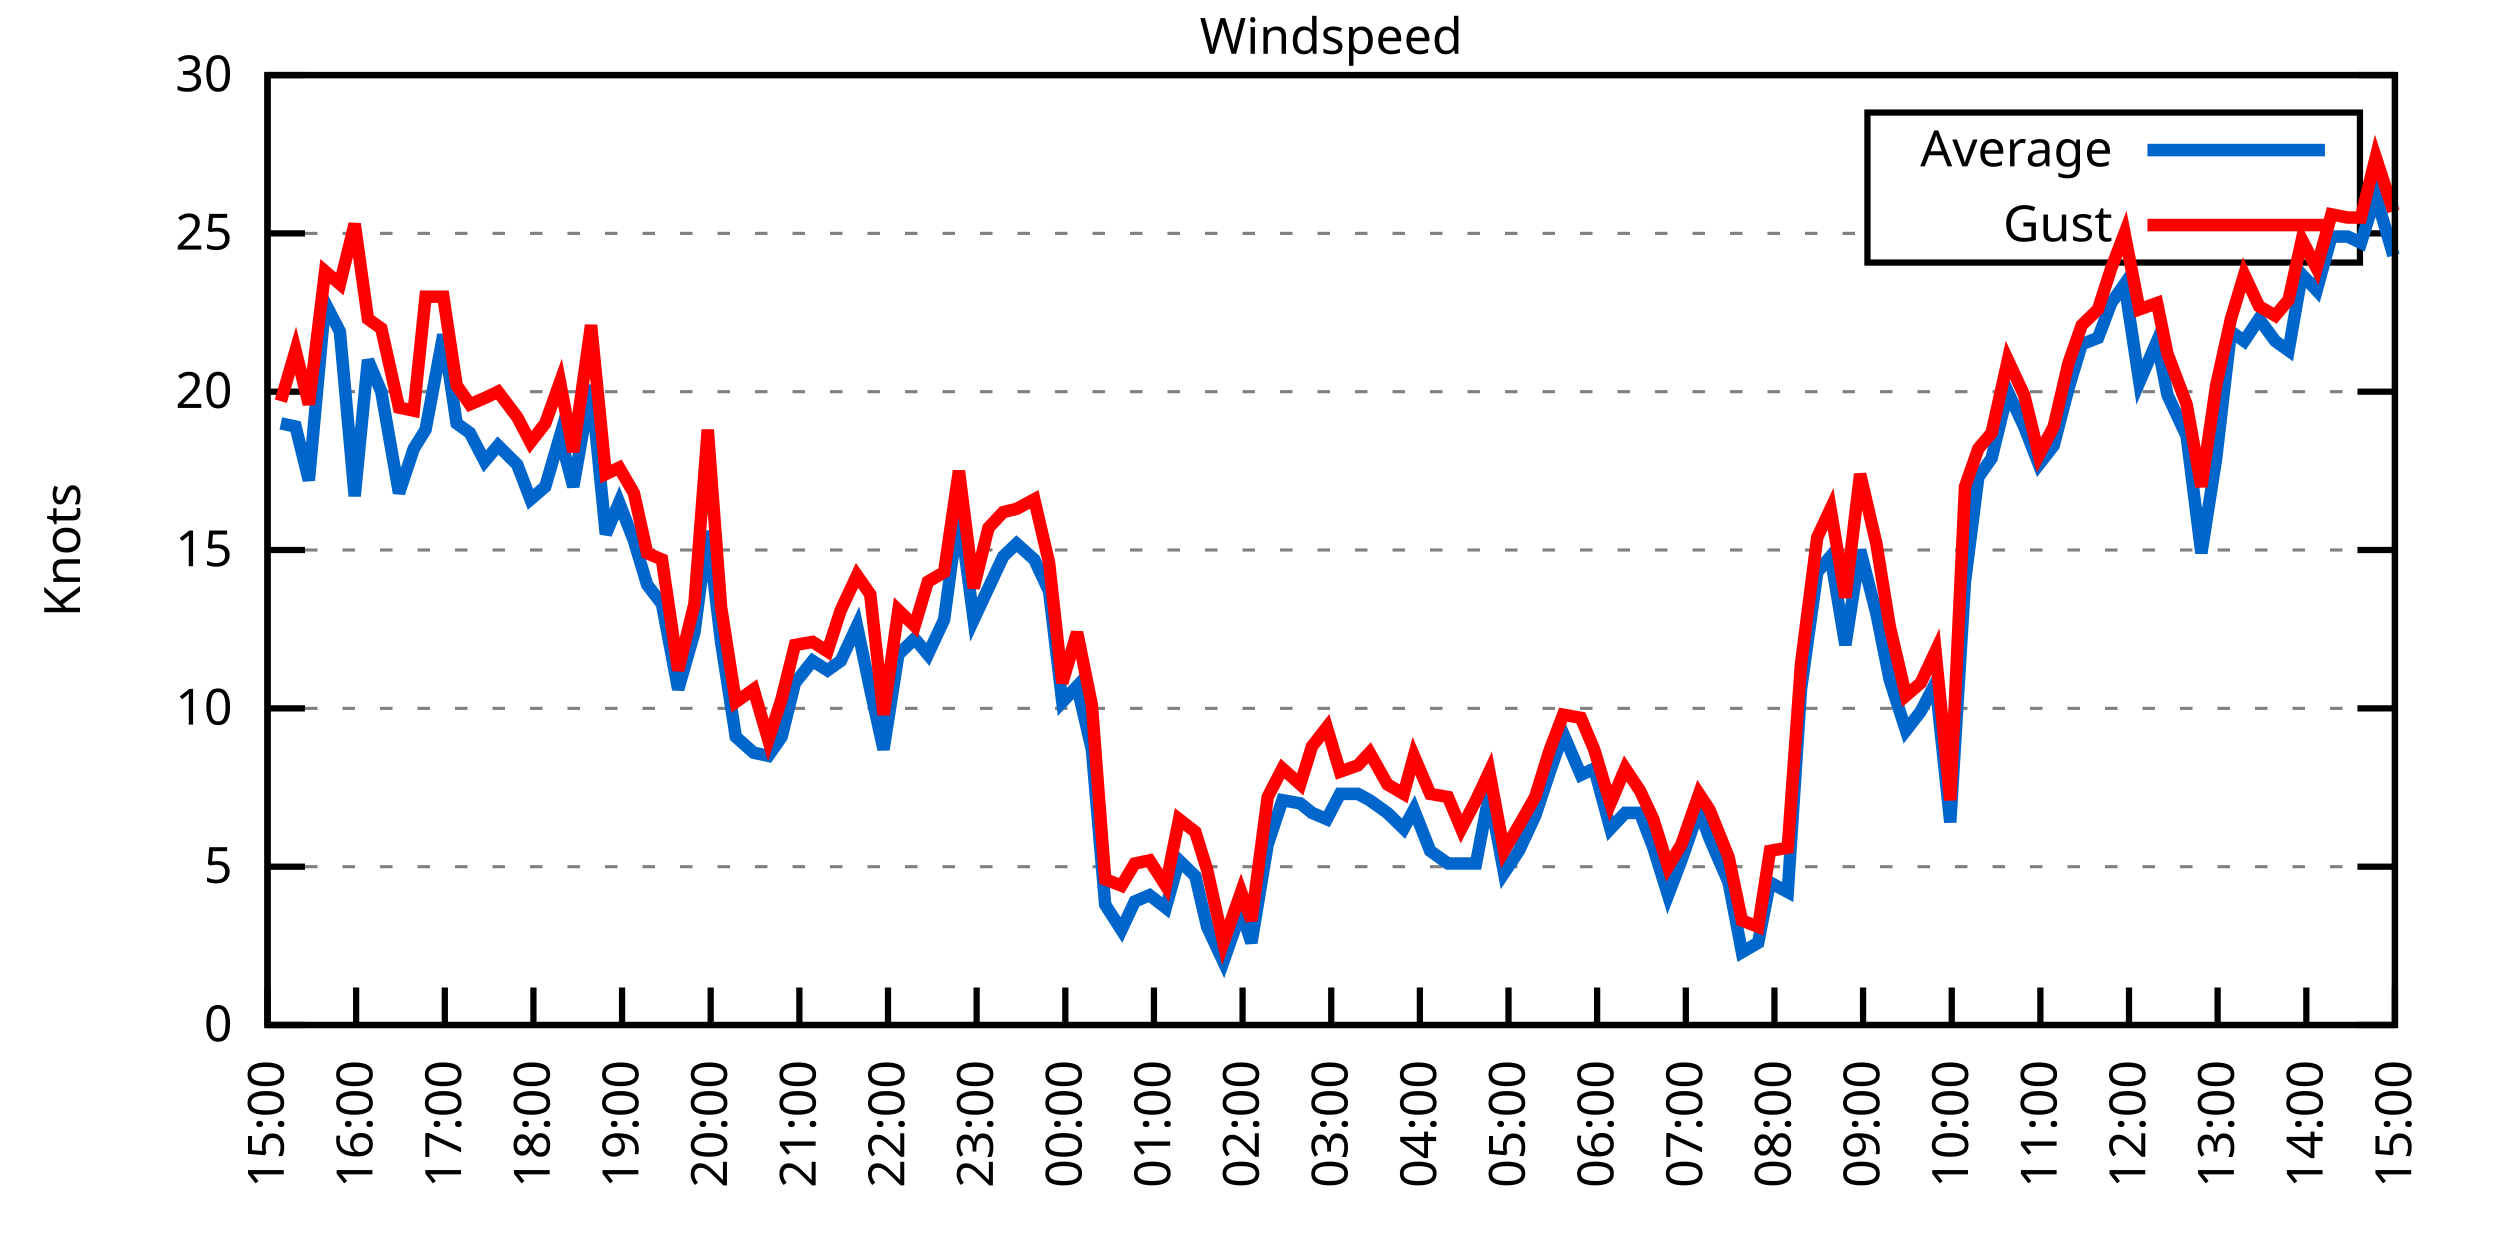
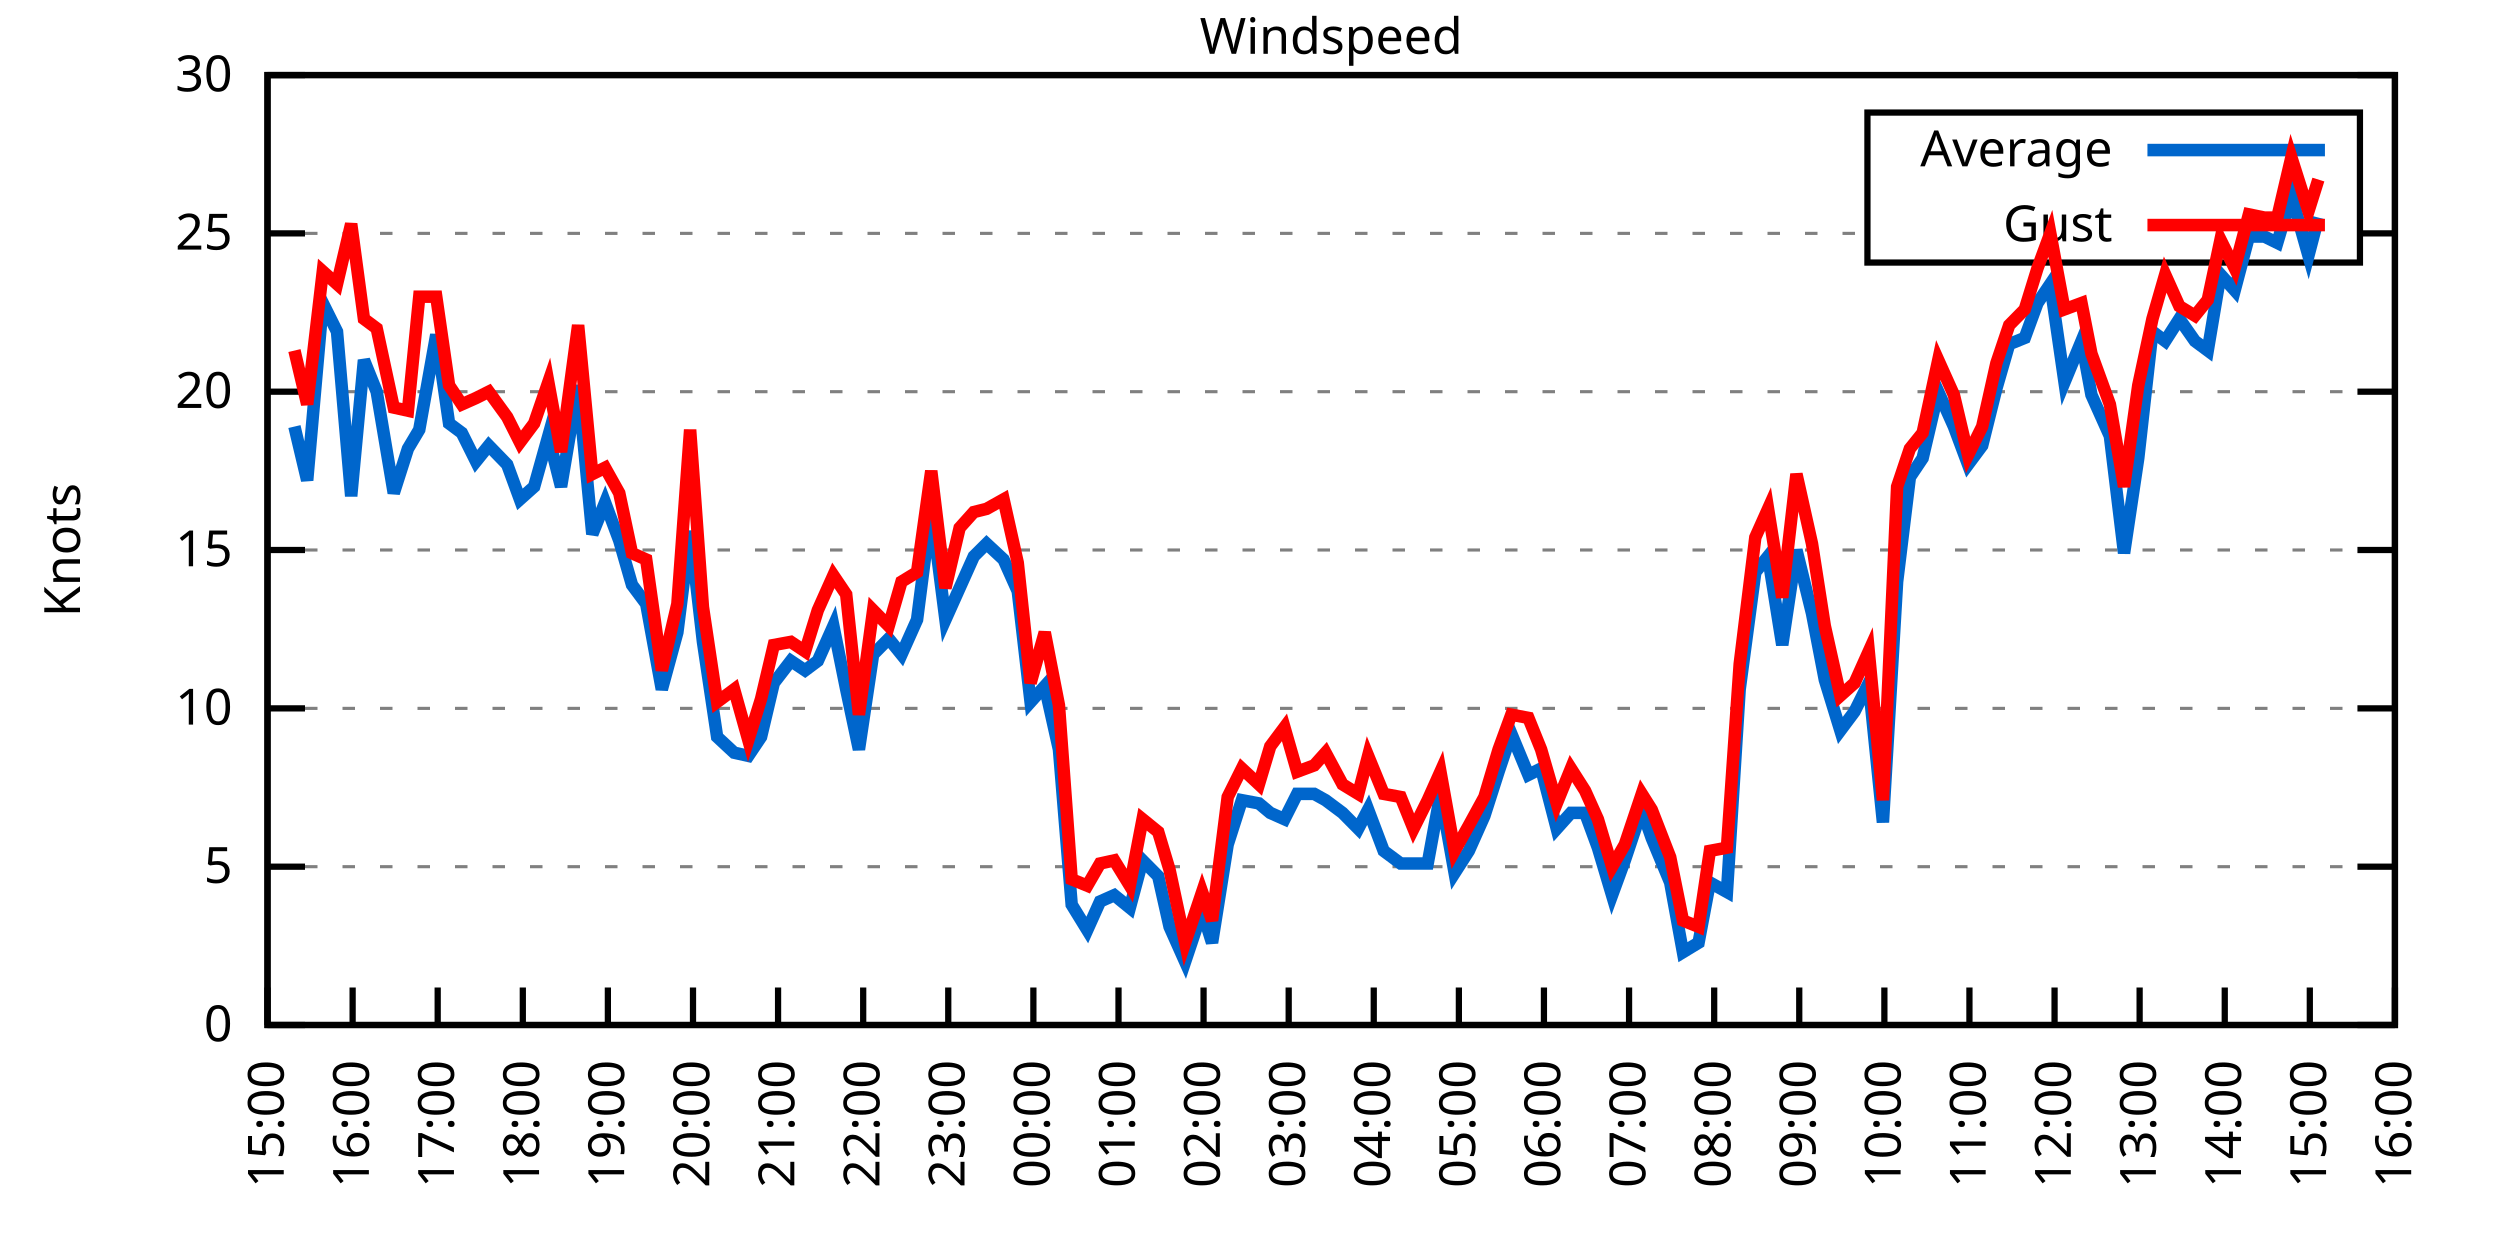
<svg xmlns="http://www.w3.org/2000/svg" xmlns:xlink="http://www.w3.org/1999/xlink" width="400" height="200" viewBox="0 0 400 200">
  <g id="gnuplot_canvas">
    <rect x="0" y="0" width="400" height="200" fill="none" />
    <defs>
      <circle id="gpDot" r="0.5" stroke-width="0.5" stroke="currentColor" />
      <path id="gpPt0" stroke-width="0.333" stroke="currentColor" d="M-1,0 h2 M0,-1 v2" />
      <path id="gpPt1" stroke-width="0.333" stroke="currentColor" d="M-1,-1 L1,1 M1,-1 L-1,1" />
      <path id="gpPt2" stroke-width="0.333" stroke="currentColor" d="M-1,0 L1,0 M0,-1 L0,1 M-1,-1 L1,1 M-1,1 L1,-1" />
      <rect id="gpPt3" stroke-width="0.333" stroke="currentColor" x="-1" y="-1" width="2" height="2" />
      <rect id="gpPt4" stroke-width="0.333" stroke="currentColor" fill="currentColor" x="-1" y="-1" width="2" height="2" />
      <circle id="gpPt5" stroke-width="0.333" stroke="currentColor" cx="0" cy="0" r="1" />
      <use xlink:href="#gpPt5" id="gpPt6" fill="currentColor" stroke="none" />
      <path id="gpPt7" stroke-width="0.333" stroke="currentColor" d="M0,-1.33 L-1.33,0.67 L1.33,0.67 z" />
      <use xlink:href="#gpPt7" id="gpPt8" fill="currentColor" stroke="none" />
      <use xlink:href="#gpPt7" id="gpPt9" stroke="currentColor" transform="rotate(180)" />
      <use xlink:href="#gpPt9" id="gpPt10" fill="currentColor" stroke="none" />
      <use xlink:href="#gpPt3" id="gpPt11" stroke="currentColor" transform="rotate(45)" />
      <use xlink:href="#gpPt11" id="gpPt12" fill="currentColor" stroke="none" />
      <path id="gpPt13" stroke-width="0.333" stroke="currentColor" d="M0,1.330 L1.265,0.411 L0.782,-1.067 L-0.782,-1.076 L-1.265,0.411 z" />
      <use xlink:href="#gpPt13" id="gpPt14" fill="currentColor" stroke="none" />
      <filter id="textbox" filterUnits="objectBoundingBox" x="0" y="0" height="1" width="1">
        <feFlood flood-color="white" flood-opacity="1" result="bgnd" />
        <feComposite in="SourceGraphic" in2="bgnd" operator="atop" />
      </filter>
      <filter id="greybox" filterUnits="objectBoundingBox" x="0" y="0" height="1" width="1">
        <feFlood flood-color="lightgrey" flood-opacity="1" result="grey" />
        <feComposite in="SourceGraphic" in2="grey" operator="atop" />
      </filter>
    </defs>
    <g fill="none" color="white" stroke="currentColor" stroke-width="1.00" stroke-linecap="butt" stroke-linejoin="miter">
</g>
    <g fill="none" color="black" stroke="currentColor" stroke-width="1.00" stroke-linecap="butt" stroke-linejoin="miter">
      <g stroke="none" shape-rendering="crispEdges">
        <polygon fill="rgb(255, 255, 255)" points="42.80,164.00 383.18,164.00 383.18,12.02 42.80,12.02 " />
      </g>
    </g>
    <g fill="none" color="black" stroke="currentColor" stroke-width="1.00" stroke-linecap="butt" stroke-linejoin="miter">
</g>
    <g fill="none" color="black" stroke="black" stroke-width="0.50" stroke-linecap="butt" stroke-linejoin="miter">
</g>
    <g fill="none" color="gray" stroke="currentColor" stroke-width="0.50" stroke-linecap="butt" stroke-linejoin="miter">
      <path stroke="gray" stroke-dasharray="2,4" class="gridline" d="M42.80,164.00 L383.19,164.00  " />
    </g>
    <g fill="none" color="gray" stroke="gray" stroke-width="1.00" stroke-linecap="butt" stroke-linejoin="miter">
</g>
    <g fill="none" color="black" stroke="currentColor" stroke-width="1.00" stroke-linecap="butt" stroke-linejoin="miter">
      <path stroke="black" d="M42.80,164.00 L48.80,164.00 M383.19,164.00 L377.19,164.00  " />
      <g transform="translate(37.20,166.60)" stroke="none" fill="black" font-family="Sans" font-size="8.00" text-anchor="end">
        <text>
          <tspan font-family="Sans"> 0</tspan>
        </text>
      </g>
    </g>
    <g fill="none" color="black" stroke="currentColor" stroke-width="1.00" stroke-linecap="butt" stroke-linejoin="miter">
</g>
    <g fill="none" color="black" stroke="black" stroke-width="0.50" stroke-linecap="butt" stroke-linejoin="miter">
</g>
    <g fill="none" color="gray" stroke="currentColor" stroke-width="0.50" stroke-linecap="butt" stroke-linejoin="miter">
      <path stroke="gray" stroke-dasharray="2,4" class="gridline" d="M42.80,138.67 L383.19,138.67  " />
    </g>
    <g fill="none" color="gray" stroke="gray" stroke-width="1.00" stroke-linecap="butt" stroke-linejoin="miter">
</g>
    <g fill="none" color="black" stroke="currentColor" stroke-width="1.00" stroke-linecap="butt" stroke-linejoin="miter">
      <path stroke="black" d="M42.80,138.67 L48.80,138.67 M383.19,138.67 L377.19,138.67  " />
      <g transform="translate(37.20,141.27)" stroke="none" fill="black" font-family="Sans" font-size="8.00" text-anchor="end">
        <text>
          <tspan font-family="Sans"> 5</tspan>
        </text>
      </g>
    </g>
    <g fill="none" color="black" stroke="currentColor" stroke-width="1.00" stroke-linecap="butt" stroke-linejoin="miter">
</g>
    <g fill="none" color="black" stroke="black" stroke-width="0.50" stroke-linecap="butt" stroke-linejoin="miter">
</g>
    <g fill="none" color="gray" stroke="currentColor" stroke-width="0.50" stroke-linecap="butt" stroke-linejoin="miter">
      <path stroke="gray" stroke-dasharray="2,4" class="gridline" d="M42.80,113.34 L383.19,113.34  " />
    </g>
    <g fill="none" color="gray" stroke="gray" stroke-width="1.00" stroke-linecap="butt" stroke-linejoin="miter">
</g>
    <g fill="none" color="black" stroke="currentColor" stroke-width="1.00" stroke-linecap="butt" stroke-linejoin="miter">
      <path stroke="black" d="M42.80,113.34 L48.80,113.34 M383.19,113.34 L377.19,113.34  " />
      <g transform="translate(37.20,115.94)" stroke="none" fill="black" font-family="Sans" font-size="8.00" text-anchor="end">
        <text>
          <tspan font-family="Sans"> 10</tspan>
        </text>
      </g>
    </g>
    <g fill="none" color="black" stroke="currentColor" stroke-width="1.00" stroke-linecap="butt" stroke-linejoin="miter">
</g>
    <g fill="none" color="black" stroke="black" stroke-width="0.50" stroke-linecap="butt" stroke-linejoin="miter">
</g>
    <g fill="none" color="gray" stroke="currentColor" stroke-width="0.50" stroke-linecap="butt" stroke-linejoin="miter">
      <path stroke="gray" stroke-dasharray="2,4" class="gridline" d="M42.80,88.00 L383.19,88.00  " />
    </g>
    <g fill="none" color="gray" stroke="gray" stroke-width="1.00" stroke-linecap="butt" stroke-linejoin="miter">
</g>
    <g fill="none" color="black" stroke="currentColor" stroke-width="1.00" stroke-linecap="butt" stroke-linejoin="miter">
      <path stroke="black" d="M42.80,88.00 L48.80,88.00 M383.19,88.00 L377.19,88.00  " />
      <g transform="translate(37.20,90.60)" stroke="none" fill="black" font-family="Sans" font-size="8.00" text-anchor="end">
        <text>
          <tspan font-family="Sans"> 15</tspan>
        </text>
      </g>
    </g>
    <g fill="none" color="black" stroke="currentColor" stroke-width="1.00" stroke-linecap="butt" stroke-linejoin="miter">
</g>
    <g fill="none" color="black" stroke="black" stroke-width="0.50" stroke-linecap="butt" stroke-linejoin="miter">
</g>
    <g fill="none" color="gray" stroke="currentColor" stroke-width="0.50" stroke-linecap="butt" stroke-linejoin="miter">
      <path stroke="gray" stroke-dasharray="2,4" class="gridline" d="M42.80,62.67 L383.19,62.67  " />
    </g>
    <g fill="none" color="gray" stroke="gray" stroke-width="1.00" stroke-linecap="butt" stroke-linejoin="miter">
</g>
    <g fill="none" color="black" stroke="currentColor" stroke-width="1.00" stroke-linecap="butt" stroke-linejoin="miter">
      <path stroke="black" d="M42.80,62.67 L48.80,62.67 M383.19,62.67 L377.19,62.67  " />
      <g transform="translate(37.20,65.27)" stroke="none" fill="black" font-family="Sans" font-size="8.00" text-anchor="end">
        <text>
          <tspan font-family="Sans"> 20</tspan>
        </text>
      </g>
    </g>
    <g fill="none" color="black" stroke="currentColor" stroke-width="1.00" stroke-linecap="butt" stroke-linejoin="miter">
</g>
    <g fill="none" color="black" stroke="black" stroke-width="0.50" stroke-linecap="butt" stroke-linejoin="miter">
</g>
    <g fill="none" color="gray" stroke="currentColor" stroke-width="0.50" stroke-linecap="butt" stroke-linejoin="miter">
      <path stroke="gray" stroke-dasharray="2,4" class="gridline" d="M42.80,37.34 L298.79,37.34 M377.59,37.34 L383.19,37.34  " />
    </g>
    <g fill="none" color="gray" stroke="gray" stroke-width="1.00" stroke-linecap="butt" stroke-linejoin="miter">
</g>
    <g fill="none" color="black" stroke="currentColor" stroke-width="1.00" stroke-linecap="butt" stroke-linejoin="miter">
      <path stroke="black" d="M42.80,37.34 L48.80,37.34 M383.19,37.34 L377.19,37.34  " />
      <g transform="translate(37.20,39.94)" stroke="none" fill="black" font-family="Sans" font-size="8.00" text-anchor="end">
        <text>
          <tspan font-family="Sans"> 25</tspan>
        </text>
      </g>
    </g>
    <g fill="none" color="black" stroke="currentColor" stroke-width="1.00" stroke-linecap="butt" stroke-linejoin="miter">
</g>
    <g fill="none" color="black" stroke="black" stroke-width="0.50" stroke-linecap="butt" stroke-linejoin="miter">
</g>
    <g fill="none" color="gray" stroke="currentColor" stroke-width="0.50" stroke-linecap="butt" stroke-linejoin="miter">
      <path stroke="gray" stroke-dasharray="2,4" class="gridline" d="M42.80,12.01 L383.19,12.01  " />
    </g>
    <g fill="none" color="gray" stroke="gray" stroke-width="1.00" stroke-linecap="butt" stroke-linejoin="miter">
</g>
    <g fill="none" color="black" stroke="currentColor" stroke-width="1.00" stroke-linecap="butt" stroke-linejoin="miter">
      <path stroke="black" d="M42.80,12.01 L48.80,12.01 M383.19,12.01 L377.19,12.01  " />
      <g transform="translate(37.20,14.61)" stroke="none" fill="black" font-family="Sans" font-size="8.00" text-anchor="end">
        <text>
          <tspan font-family="Sans"> 30</tspan>
        </text>
      </g>
    </g>
    <g fill="none" color="black" stroke="currentColor" stroke-width="1.00" stroke-linecap="butt" stroke-linejoin="miter">
      <path stroke="black" d="M42.80,164.00 L42.80,158.00  " />
      <g transform="translate(45.40,169.60) rotate(270.00)" stroke="none" fill="black" font-family="Sans" font-size="8.00" text-anchor="end">
        <text>
          <tspan font-family="Sans">15:00</tspan>
        </text>
      </g>
    </g>
    <g fill="none" color="black" stroke="currentColor" stroke-width="1.00" stroke-linecap="butt" stroke-linejoin="miter">
-       <path stroke="black" d="M56.98,164.00 L56.98,158.00  " />
-       <g transform="translate(59.58,169.60) rotate(270.00)" stroke="none" fill="black" font-family="Sans" font-size="8.00" text-anchor="end">
+       <path stroke="black" d="M56.42,164.00 L56.42,158.00  " />
+       <g transform="translate(59.02,169.60) rotate(270.00)" stroke="none" fill="black" font-family="Sans" font-size="8.00" text-anchor="end">
        <text>
          <tspan font-family="Sans">16:00</tspan>
        </text>
      </g>
    </g>
    <g fill="none" color="black" stroke="currentColor" stroke-width="1.00" stroke-linecap="butt" stroke-linejoin="miter">
-       <path stroke="black" d="M71.17,164.00 L71.17,158.00  " />
-       <g transform="translate(73.77,169.60) rotate(270.00)" stroke="none" fill="black" font-family="Sans" font-size="8.00" text-anchor="end">
+       <path stroke="black" d="M70.03,164.00 L70.03,158.00  " />
+       <g transform="translate(72.63,169.60) rotate(270.00)" stroke="none" fill="black" font-family="Sans" font-size="8.00" text-anchor="end">
        <text>
          <tspan font-family="Sans">17:00</tspan>
        </text>
      </g>
    </g>
    <g fill="none" color="black" stroke="currentColor" stroke-width="1.00" stroke-linecap="butt" stroke-linejoin="miter">
-       <path stroke="black" d="M85.35,164.00 L85.35,158.00  " />
-       <g transform="translate(87.95,169.60) rotate(270.00)" stroke="none" fill="black" font-family="Sans" font-size="8.00" text-anchor="end">
+       <path stroke="black" d="M83.65,164.00 L83.65,158.00  " />
+       <g transform="translate(86.25,169.60) rotate(270.00)" stroke="none" fill="black" font-family="Sans" font-size="8.00" text-anchor="end">
        <text>
          <tspan font-family="Sans">18:00</tspan>
        </text>
      </g>
    </g>
    <g fill="none" color="black" stroke="currentColor" stroke-width="1.00" stroke-linecap="butt" stroke-linejoin="miter">
-       <path stroke="black" d="M99.53,164.00 L99.53,158.00  " />
-       <g transform="translate(102.13,169.60) rotate(270.00)" stroke="none" fill="black" font-family="Sans" font-size="8.00" text-anchor="end">
+       <path stroke="black" d="M97.26,164.00 L97.26,158.00  " />
+       <g transform="translate(99.86,169.60) rotate(270.00)" stroke="none" fill="black" font-family="Sans" font-size="8.00" text-anchor="end">
        <text>
          <tspan font-family="Sans">19:00</tspan>
        </text>
      </g>
    </g>
    <g fill="none" color="black" stroke="currentColor" stroke-width="1.00" stroke-linecap="butt" stroke-linejoin="miter">
-       <path stroke="black" d="M113.71,164.00 L113.71,158.00  " />
-       <g transform="translate(116.31,169.60) rotate(270.00)" stroke="none" fill="black" font-family="Sans" font-size="8.00" text-anchor="end">
+       <path stroke="black" d="M110.88,164.00 L110.88,158.00  " />
+       <g transform="translate(113.48,169.60) rotate(270.00)" stroke="none" fill="black" font-family="Sans" font-size="8.00" text-anchor="end">
        <text>
          <tspan font-family="Sans">20:00</tspan>
        </text>
      </g>
    </g>
    <g fill="none" color="black" stroke="currentColor" stroke-width="1.00" stroke-linecap="butt" stroke-linejoin="miter">
-       <path stroke="black" d="M127.90,164.00 L127.90,158.00  " />
-       <g transform="translate(130.50,169.60) rotate(270.00)" stroke="none" fill="black" font-family="Sans" font-size="8.00" text-anchor="end">
+       <path stroke="black" d="M124.49,164.00 L124.49,158.00  " />
+       <g transform="translate(127.09,169.60) rotate(270.00)" stroke="none" fill="black" font-family="Sans" font-size="8.00" text-anchor="end">
        <text>
          <tspan font-family="Sans">21:00</tspan>
        </text>
      </g>
    </g>
    <g fill="none" color="black" stroke="currentColor" stroke-width="1.00" stroke-linecap="butt" stroke-linejoin="miter">
-       <path stroke="black" d="M142.08,164.00 L142.08,158.00  " />
-       <g transform="translate(144.68,169.60) rotate(270.00)" stroke="none" fill="black" font-family="Sans" font-size="8.00" text-anchor="end">
+       <path stroke="black" d="M138.11,164.00 L138.11,158.00  " />
+       <g transform="translate(140.71,169.60) rotate(270.00)" stroke="none" fill="black" font-family="Sans" font-size="8.00" text-anchor="end">
        <text>
          <tspan font-family="Sans">22:00</tspan>
        </text>
      </g>
    </g>
    <g fill="none" color="black" stroke="currentColor" stroke-width="1.00" stroke-linecap="butt" stroke-linejoin="miter">
-       <path stroke="black" d="M156.26,164.00 L156.26,158.00  " />
-       <g transform="translate(158.86,169.60) rotate(270.00)" stroke="none" fill="black" font-family="Sans" font-size="8.00" text-anchor="end">
+       <path stroke="black" d="M151.72,164.00 L151.72,158.00  " />
+       <g transform="translate(154.32,169.60) rotate(270.00)" stroke="none" fill="black" font-family="Sans" font-size="8.00" text-anchor="end">
        <text>
          <tspan font-family="Sans">23:00</tspan>
        </text>
      </g>
    </g>
    <g fill="none" color="black" stroke="currentColor" stroke-width="1.00" stroke-linecap="butt" stroke-linejoin="miter">
-       <path stroke="black" d="M170.45,164.00 L170.45,158.00  " />
-       <g transform="translate(173.05,169.60) rotate(270.00)" stroke="none" fill="black" font-family="Sans" font-size="8.00" text-anchor="end">
+       <path stroke="black" d="M165.34,164.00 L165.34,158.00  " />
+       <g transform="translate(167.94,169.60) rotate(270.00)" stroke="none" fill="black" font-family="Sans" font-size="8.00" text-anchor="end">
        <text>
          <tspan font-family="Sans">00:00</tspan>
        </text>
      </g>
    </g>
    <g fill="none" color="black" stroke="currentColor" stroke-width="1.00" stroke-linecap="butt" stroke-linejoin="miter">
-       <path stroke="black" d="M184.63,164.00 L184.63,158.00  " />
-       <g transform="translate(187.23,169.60) rotate(270.00)" stroke="none" fill="black" font-family="Sans" font-size="8.00" text-anchor="end">
+       <path stroke="black" d="M178.96,164.00 L178.96,158.00  " />
+       <g transform="translate(181.56,169.60) rotate(270.00)" stroke="none" fill="black" font-family="Sans" font-size="8.00" text-anchor="end">
        <text>
          <tspan font-family="Sans">01:00</tspan>
        </text>
      </g>
    </g>
    <g fill="none" color="black" stroke="currentColor" stroke-width="1.00" stroke-linecap="butt" stroke-linejoin="miter">
-       <path stroke="black" d="M198.81,164.00 L198.81,158.00  " />
-       <g transform="translate(201.41,169.60) rotate(270.00)" stroke="none" fill="black" font-family="Sans" font-size="8.00" text-anchor="end">
+       <path stroke="black" d="M192.57,164.00 L192.57,158.00  " />
+       <g transform="translate(195.17,169.60) rotate(270.00)" stroke="none" fill="black" font-family="Sans" font-size="8.00" text-anchor="end">
        <text>
          <tspan font-family="Sans">02:00</tspan>
        </text>
      </g>
    </g>
    <g fill="none" color="black" stroke="currentColor" stroke-width="1.00" stroke-linecap="butt" stroke-linejoin="miter">
-       <path stroke="black" d="M213.00,164.00 L213.00,158.00  " />
-       <g transform="translate(215.60,169.60) rotate(270.00)" stroke="none" fill="black" font-family="Sans" font-size="8.00" text-anchor="end">
+       <path stroke="black" d="M206.19,164.00 L206.19,158.00  " />
+       <g transform="translate(208.79,169.60) rotate(270.00)" stroke="none" fill="black" font-family="Sans" font-size="8.00" text-anchor="end">
        <text>
          <tspan font-family="Sans">03:00</tspan>
        </text>
      </g>
    </g>
    <g fill="none" color="black" stroke="currentColor" stroke-width="1.00" stroke-linecap="butt" stroke-linejoin="miter">
-       <path stroke="black" d="M227.18,164.00 L227.18,158.00  " />
-       <g transform="translate(229.78,169.60) rotate(270.00)" stroke="none" fill="black" font-family="Sans" font-size="8.00" text-anchor="end">
+       <path stroke="black" d="M219.80,164.00 L219.80,158.00  " />
+       <g transform="translate(222.40,169.60) rotate(270.00)" stroke="none" fill="black" font-family="Sans" font-size="8.00" text-anchor="end">
        <text>
          <tspan font-family="Sans">04:00</tspan>
        </text>
      </g>
    </g>
    <g fill="none" color="black" stroke="currentColor" stroke-width="1.00" stroke-linecap="butt" stroke-linejoin="miter">
-       <path stroke="black" d="M241.36,164.00 L241.36,158.00  " />
-       <g transform="translate(243.96,169.60) rotate(270.00)" stroke="none" fill="black" font-family="Sans" font-size="8.00" text-anchor="end">
+       <path stroke="black" d="M233.42,164.00 L233.42,158.00  " />
+       <g transform="translate(236.02,169.60) rotate(270.00)" stroke="none" fill="black" font-family="Sans" font-size="8.00" text-anchor="end">
        <text>
          <tspan font-family="Sans">05:00</tspan>
        </text>
      </g>
    </g>
    <g fill="none" color="black" stroke="currentColor" stroke-width="1.00" stroke-linecap="butt" stroke-linejoin="miter">
-       <path stroke="black" d="M255.54,164.00 L255.54,158.00  " />
-       <g transform="translate(258.14,169.60) rotate(270.00)" stroke="none" fill="black" font-family="Sans" font-size="8.00" text-anchor="end">
+       <path stroke="black" d="M247.03,164.00 L247.03,158.00  " />
+       <g transform="translate(249.63,169.60) rotate(270.00)" stroke="none" fill="black" font-family="Sans" font-size="8.00" text-anchor="end">
        <text>
          <tspan font-family="Sans">06:00</tspan>
        </text>
      </g>
    </g>
    <g fill="none" color="black" stroke="currentColor" stroke-width="1.00" stroke-linecap="butt" stroke-linejoin="miter">
-       <path stroke="black" d="M269.73,164.00 L269.73,158.00  " />
-       <g transform="translate(272.33,169.60) rotate(270.00)" stroke="none" fill="black" font-family="Sans" font-size="8.00" text-anchor="end">
+       <path stroke="black" d="M260.65,164.00 L260.65,158.00  " />
+       <g transform="translate(263.25,169.60) rotate(270.00)" stroke="none" fill="black" font-family="Sans" font-size="8.00" text-anchor="end">
        <text>
          <tspan font-family="Sans">07:00</tspan>
        </text>
      </g>
    </g>
    <g fill="none" color="black" stroke="currentColor" stroke-width="1.00" stroke-linecap="butt" stroke-linejoin="miter">
-       <path stroke="black" d="M283.91,164.00 L283.91,158.00  " />
-       <g transform="translate(286.51,169.60) rotate(270.00)" stroke="none" fill="black" font-family="Sans" font-size="8.00" text-anchor="end">
+       <path stroke="black" d="M274.27,164.00 L274.27,158.00  " />
+       <g transform="translate(276.87,169.60) rotate(270.00)" stroke="none" fill="black" font-family="Sans" font-size="8.00" text-anchor="end">
        <text>
          <tspan font-family="Sans">08:00</tspan>
        </text>
      </g>
    </g>
    <g fill="none" color="black" stroke="currentColor" stroke-width="1.00" stroke-linecap="butt" stroke-linejoin="miter">
-       <path stroke="black" d="M298.09,164.00 L298.09,158.00  " />
-       <g transform="translate(300.69,169.60) rotate(270.00)" stroke="none" fill="black" font-family="Sans" font-size="8.00" text-anchor="end">
+       <path stroke="black" d="M287.88,164.00 L287.88,158.00  " />
+       <g transform="translate(290.48,169.60) rotate(270.00)" stroke="none" fill="black" font-family="Sans" font-size="8.00" text-anchor="end">
        <text>
          <tspan font-family="Sans">09:00</tspan>
        </text>
      </g>
    </g>
    <g fill="none" color="black" stroke="currentColor" stroke-width="1.00" stroke-linecap="butt" stroke-linejoin="miter">
-       <path stroke="black" d="M312.28,164.00 L312.28,158.00  " />
-       <g transform="translate(314.88,169.60) rotate(270.00)" stroke="none" fill="black" font-family="Sans" font-size="8.00" text-anchor="end">
+       <path stroke="black" d="M301.50,164.00 L301.50,158.00  " />
+       <g transform="translate(304.10,169.60) rotate(270.00)" stroke="none" fill="black" font-family="Sans" font-size="8.00" text-anchor="end">
        <text>
          <tspan font-family="Sans">10:00</tspan>
        </text>
      </g>
    </g>
    <g fill="none" color="black" stroke="currentColor" stroke-width="1.00" stroke-linecap="butt" stroke-linejoin="miter">
-       <path stroke="black" d="M326.46,164.00 L326.46,158.00  " />
-       <g transform="translate(329.06,169.60) rotate(270.00)" stroke="none" fill="black" font-family="Sans" font-size="8.00" text-anchor="end">
+       <path stroke="black" d="M315.11,164.00 L315.11,158.00  " />
+       <g transform="translate(317.71,169.60) rotate(270.00)" stroke="none" fill="black" font-family="Sans" font-size="8.00" text-anchor="end">
        <text>
          <tspan font-family="Sans">11:00</tspan>
        </text>
      </g>
    </g>
    <g fill="none" color="black" stroke="currentColor" stroke-width="1.00" stroke-linecap="butt" stroke-linejoin="miter">
-       <path stroke="black" d="M340.64,164.00 L340.64,158.00  " />
-       <g transform="translate(343.24,169.60) rotate(270.00)" stroke="none" fill="black" font-family="Sans" font-size="8.00" text-anchor="end">
+       <path stroke="black" d="M328.73,164.00 L328.73,158.00  " />
+       <g transform="translate(331.33,169.60) rotate(270.00)" stroke="none" fill="black" font-family="Sans" font-size="8.00" text-anchor="end">
        <text>
          <tspan font-family="Sans">12:00</tspan>
        </text>
      </g>
    </g>
    <g fill="none" color="black" stroke="currentColor" stroke-width="1.00" stroke-linecap="butt" stroke-linejoin="miter">
-       <path stroke="black" d="M354.82,164.00 L354.82,158.00  " />
-       <g transform="translate(357.42,169.60) rotate(270.00)" stroke="none" fill="black" font-family="Sans" font-size="8.00" text-anchor="end">
+       <path stroke="black" d="M342.34,164.00 L342.34,158.00  " />
+       <g transform="translate(344.94,169.60) rotate(270.00)" stroke="none" fill="black" font-family="Sans" font-size="8.00" text-anchor="end">
        <text>
          <tspan font-family="Sans">13:00</tspan>
        </text>
      </g>
    </g>
    <g fill="none" color="black" stroke="currentColor" stroke-width="1.00" stroke-linecap="butt" stroke-linejoin="miter">
-       <path stroke="black" d="M369.01,164.00 L369.01,158.00  " />
-       <g transform="translate(371.61,169.60) rotate(270.00)" stroke="none" fill="black" font-family="Sans" font-size="8.00" text-anchor="end">
+       <path stroke="black" d="M355.96,164.00 L355.96,158.00  " />
+       <g transform="translate(358.56,169.60) rotate(270.00)" stroke="none" fill="black" font-family="Sans" font-size="8.00" text-anchor="end">
        <text>
          <tspan font-family="Sans">14:00</tspan>
+         </text>
+       </g>
+     </g>
+     <g fill="none" color="black" stroke="currentColor" stroke-width="1.00" stroke-linecap="butt" stroke-linejoin="miter">
+       <path stroke="black" d="M369.57,164.00 L369.57,158.00  " />
+       <g transform="translate(372.17,169.60) rotate(270.00)" stroke="none" fill="black" font-family="Sans" font-size="8.00" text-anchor="end">
+         <text>
+           <tspan font-family="Sans">15:00</tspan>
        </text>
      </g>
    </g>
    <g fill="none" color="black" stroke="currentColor" stroke-width="1.00" stroke-linecap="butt" stroke-linejoin="miter">
      <path stroke="black" d="M383.19,164.00 L383.19,158.00  " />
      <g transform="translate(385.79,169.60) rotate(270.00)" stroke="none" fill="black" font-family="Sans" font-size="8.00" text-anchor="end">
        <text>
-           <tspan font-family="Sans">15:00</tspan>
+           <tspan font-family="Sans">16:00</tspan>
        </text>
      </g>
    </g>
    <g fill="none" color="black" stroke="currentColor" stroke-width="1.00" stroke-linecap="butt" stroke-linejoin="miter">
</g>
    <g fill="none" color="black" stroke="currentColor" stroke-width="1.00" stroke-linecap="butt" stroke-linejoin="miter">
      <path stroke="black" d="M42.80,12.01 L42.80,164.00 L383.19,164.00 L383.19,12.01 L42.80,12.01 Z  " />
    </g>
    <g fill="none" color="black" stroke="currentColor" stroke-width="1.00" stroke-linecap="butt" stroke-linejoin="miter">
</g>
    <g fill="none" color="black" stroke="currentColor" stroke-width="1.00" stroke-linecap="butt" stroke-linejoin="miter">
      <path stroke="black" d="M298.79,42.01 L298.79,18.01 L377.59,18.01 L377.59,42.01 L298.79,42.01 Z  " />
    </g>
    <g id="Windspeed_plot_1">
      <g fill="none" color="white" stroke="black" stroke-width="2.00" stroke-linecap="butt" stroke-linejoin="miter">
</g>
      <g fill="none" color="black" stroke="currentColor" stroke-width="2.00" stroke-linecap="butt" stroke-linejoin="miter">
        <g transform="translate(337.99,26.61)" stroke="none" fill="black" font-family="Sans" font-size="8.00" text-anchor="end">
          <text>
            <tspan font-family="Sans">Average</tspan>
          </text>
        </g>
      </g>
      <g fill="none" color="black" stroke="currentColor" stroke-width="2.00" stroke-linecap="butt" stroke-linejoin="miter">
-         <path stroke="rgb(  0, 102, 204)" d="M343.59,24.01 L371.99,24.01 M44.93,67.74 L47.29,68.25 L49.42,76.86 L52.02,48.49 L54.38,53.05 L56.75,79.39   L58.87,57.61 L61.00,62.67 L63.84,78.89 L66.20,71.79 L68.09,68.75 L70.93,53.55 L73.06,67.74 L75.18,69.26   L77.55,73.82 L79.68,71.29 L82.75,74.33 L84.88,79.90 L87.24,77.87 L89.60,69.77 L91.73,77.87 L94.57,61.66   L96.93,85.47 L99.06,80.41 L101.42,86.49 L103.55,93.58 L105.91,96.62 L108.51,110.30 L111.11,101.18 L113.24,84.97   L115.37,102.70 L117.73,117.90 L120.57,120.43 L122.93,120.94 L125.06,117.90 L127.19,109.28 L130.02,105.74 L132.39,107.26   L134.52,105.74 L137.12,100.16 L139.24,110.30 L141.37,119.92 L143.74,104.72 L146.34,102.19 L148.46,104.72 L151.06,99.15   L153.43,81.42 L155.79,99.15 L158.15,94.08 L160.52,89.02 L162.65,86.99 L165.48,89.52 L167.85,94.59 L169.97,112.32   L172.34,109.79 L174.70,119.92 L176.83,144.75 L179.43,148.80 L181.56,144.24 L183.92,143.23 L186.52,145.25 L188.65,137.66   L191.25,140.19 L193.14,148.29 L195.74,153.87 L198.58,145.76 L200.23,150.83 L202.83,135.12 L205.19,128.03 L208.03,128.54   L209.92,130.06 L212.29,131.07 L214.41,127.02 L217.25,127.02 L219.14,128.03 L221.98,130.06 L224.58,132.59 L226.23,129.55   L228.83,136.14 L231.67,138.16 L233.80,138.16 L236.16,138.16 L238.29,127.02 L240.65,139.68 L243.02,136.14 L245.62,130.56   L247.98,123.47 L250.11,117.39 L252.94,123.98 L255.07,122.96 L257.67,132.59 L260.04,130.06 L262.40,130.06 L264.53,135.63   L266.89,143.23 L269.02,137.66 L271.85,129.55 L273.51,134.11 L276.58,141.20 L278.71,152.35 L281.31,150.83 L283.20,141.20   L286.04,142.72 L288.16,110.30 L290.76,91.55 L292.89,89.02 L295.26,103.20 L297.62,88.00 L300.22,98.14 L302.35,108.78   L304.95,116.88 L307.31,113.84 L309.68,109.28 L312.04,131.58 L314.40,93.07 L316.53,76.35 L318.66,73.31 L321.26,62.67   L323.86,68.25 L326.22,74.33 L328.59,71.29 L330.95,62.17 L333.08,55.07 L335.68,54.06 L337.80,48.49 L339.93,45.45   L342.30,61.15 L345.13,54.57 L346.79,63.18 L349.86,69.77 L352.22,88.51 L354.59,73.31 L356.95,53.05 L359.08,54.57   L361.44,51.02 L364.04,54.57 L366.17,56.09 L368.30,43.93 L370.66,46.46 L373.03,37.85 L375.63,37.85 L377.75,38.86   L380.12,31.26 L382.95,40.89  " />
+         <path stroke="rgb(  0, 102, 204)" d="M343.59,24.01 L371.99,24.01 M47.11,68.25 L49.15,76.86 L51.65,48.49 L53.92,53.05 L56.19,79.39 L58.23,57.61   L60.27,62.67 L63.00,78.89 L65.27,71.79 L67.08,68.75 L69.80,53.55 L71.85,67.74 L73.89,69.26 L76.16,73.82   L78.20,71.29 L81.15,74.33 L83.19,79.90 L85.46,77.87 L87.73,69.77 L89.77,77.87 L92.50,61.66 L94.77,85.47   L96.81,80.41 L99.08,86.49 L101.12,93.58 L103.39,96.62 L105.89,110.30 L108.38,101.18 L110.42,84.97 L112.47,102.70   L114.74,117.90 L117.46,120.43 L119.73,120.94 L121.77,117.90 L123.81,109.28 L126.54,105.74 L128.81,107.26 L130.85,105.74   L133.34,100.16 L135.39,110.30 L137.43,119.92 L139.70,104.72 L142.19,102.19 L144.24,104.72 L146.73,99.15 L149.00,81.42   L151.27,99.15 L153.54,94.08 L155.81,89.02 L157.85,86.99 L160.57,89.52 L162.84,94.59 L164.89,112.32 L167.16,109.79   L169.43,119.92 L171.47,144.75 L173.96,148.80 L176.01,144.24 L178.28,143.23 L180.77,145.25 L182.81,137.66 L185.31,140.19   L187.13,148.29 L189.62,153.87 L192.34,145.76 L193.93,150.83 L196.43,135.12 L198.70,128.03 L201.42,128.54 L203.24,130.06   L205.51,131.07 L207.55,127.02 L210.27,127.02 L212.09,128.03 L214.81,130.06 L217.31,132.59 L218.90,129.55 L221.39,136.14   L224.11,138.16 L226.16,138.16 L228.43,138.16 L230.47,127.02 L232.74,139.68 L235.01,136.14 L237.50,130.56 L239.77,123.47   L241.81,117.39 L244.54,123.98 L246.58,122.96 L249.08,132.59 L251.35,130.06 L253.61,130.06 L255.66,135.63 L257.93,143.23   L259.97,137.66 L262.69,129.55 L264.28,134.11 L267.23,141.20 L269.27,152.35 L271.77,150.83 L273.58,141.20 L276.31,142.72   L278.35,110.30 L280.85,91.55 L282.89,89.02 L285.16,103.20 L287.43,88.00 L289.92,98.14 L291.97,108.78 L294.46,116.88   L296.73,113.84 L299.00,109.28 L301.27,131.58 L303.54,93.07 L305.58,76.35 L307.62,73.31 L310.12,62.67 L312.62,68.25   L314.89,74.33 L317.15,71.29 L319.42,62.17 L321.47,55.07 L323.96,54.06 L326.00,48.49 L328.05,45.45 L330.32,61.15   L333.04,54.57 L334.63,63.18 L337.58,69.77 L339.85,88.51 L342.12,73.31 L344.39,53.05 L346.43,54.57 L348.70,51.02   L351.19,54.57 L353.24,56.09 L355.28,43.93 L357.55,46.46 L359.82,37.85 L362.31,37.85 L364.36,38.86 L366.62,31.26   L369.35,40.89 L370.94,34.81  " />
      </g>
    </g>
    <g id="Windspeed_plot_2">
      <g fill="none" color="black" stroke="currentColor" stroke-width="2.00" stroke-linecap="butt" stroke-linejoin="miter">
        <g transform="translate(337.99,38.61)" stroke="none" fill="black" font-family="Sans" font-size="8.00" text-anchor="end">
          <text>
            <tspan font-family="Sans">Gust</tspan>
          </text>
        </g>
      </g>
      <g fill="none" color="black" stroke="currentColor" stroke-width="2.00" stroke-linecap="butt" stroke-linejoin="miter">
-         <path stroke="rgb(255,   0,   0)" d="M343.59,36.01 L371.99,36.01 M44.93,64.19 L47.29,56.09 L49.42,64.70 L52.02,43.42 L54.38,45.45 L56.75,35.82   L58.87,51.02 L61.00,52.54 L63.84,65.21 L66.20,65.71 L68.09,47.47 L70.93,47.47 L73.06,61.66 L75.18,64.70   L77.55,63.69 L79.68,62.67 L82.75,66.73 L84.88,70.78 L87.24,67.74 L89.60,61.15 L91.73,72.30 L94.57,52.03   L96.93,75.85 L99.06,74.83 L101.42,78.89 L103.55,88.51 L105.91,89.52 L108.51,107.26 L111.11,96.62 L113.24,68.75   L115.37,97.12 L117.73,112.32 L120.57,110.30 L122.93,118.40 L125.06,111.82 L127.19,103.20 L130.02,102.70 L132.39,104.22   L134.52,97.63 L137.12,92.06 L139.24,95.10 L141.37,114.35 L143.74,97.63 L146.34,100.16 L148.46,93.07 L151.06,91.55   L153.43,75.34 L155.79,94.08 L158.15,84.46 L160.52,81.93 L162.65,81.42 L165.48,79.90 L167.85,90.03 L169.97,109.28   L172.34,101.18 L174.70,112.83 L176.83,140.69 L179.43,141.71 L181.56,138.16 L183.92,137.66 L186.52,141.71 L188.65,131.07   L191.25,133.10 L193.14,139.17 L195.74,150.83 L198.58,142.72 L200.23,147.28 L202.83,127.52 L205.19,122.96 L208.03,125.50   L209.92,119.42 L212.29,116.38 L214.41,123.47 L217.25,122.46 L219.14,120.43 L221.98,125.50 L224.58,127.02 L226.23,120.94   L228.83,127.02 L231.67,127.52 L233.80,132.59 L236.16,128.03 L238.29,123.47 L240.65,136.14 L243.02,132.08 L245.62,127.52   L247.98,119.92 L250.11,114.35 L252.94,114.86 L255.07,119.92 L257.67,128.54 L260.04,122.96 L262.40,126.51 L264.53,131.07   L266.89,138.67 L269.02,135.12 L271.85,127.02 L273.51,129.55 L276.58,137.15 L278.71,147.28 L281.31,148.29 L283.20,136.14   L286.04,135.63 L288.16,106.24 L290.76,85.98 L292.89,81.42 L295.26,95.60 L297.62,75.85 L300.22,86.99 L302.35,100.16   L304.95,111.31 L307.31,109.28 L309.68,104.22 L312.04,128.03 L314.40,77.87 L316.53,71.79 L318.66,69.26 L321.26,57.61   L323.86,63.18 L326.22,72.81 L328.59,68.25 L330.95,58.11 L333.08,52.03 L335.68,49.50 L337.80,42.91 L339.93,37.34   L342.30,49.50 L345.13,48.49 L346.79,56.59 L349.86,64.70 L352.22,77.87 L354.59,61.66 L356.95,51.02 L359.08,43.93   L361.44,48.99 L364.04,50.51 L366.17,47.98 L368.30,38.35 L370.66,42.91 L373.03,34.30 L375.63,34.81 L377.75,34.81   L380.12,25.18 L382.95,33.80  " />
+         <path stroke="rgb(255,   0,   0)" d="M343.59,36.01 L371.99,36.01 M47.11,56.09 L49.15,64.70 L51.65,43.42 L53.92,45.45 L56.19,35.82 L58.23,51.02   L60.27,52.54 L63.00,65.21 L65.27,65.71 L67.08,47.47 L69.80,47.47 L71.85,61.66 L73.89,64.70 L76.16,63.69   L78.20,62.67 L81.15,66.73 L83.19,70.78 L85.46,67.74 L87.73,61.15 L89.77,72.30 L92.50,52.03 L94.77,75.85   L96.81,74.83 L99.08,78.89 L101.12,88.51 L103.39,89.52 L105.89,107.26 L108.38,96.62 L110.42,68.75 L112.47,97.12   L114.74,112.32 L117.46,110.30 L119.73,118.40 L121.77,111.82 L123.81,103.20 L126.54,102.70 L128.81,104.22 L130.85,97.63   L133.34,92.06 L135.39,95.10 L137.43,114.35 L139.70,97.63 L142.19,100.16 L144.24,93.07 L146.73,91.55 L149.00,75.34   L151.27,94.08 L153.54,84.46 L155.81,81.93 L157.85,81.42 L160.57,79.90 L162.84,90.03 L164.89,109.28 L167.16,101.18   L169.43,112.83 L171.47,140.69 L173.96,141.71 L176.01,138.16 L178.28,137.66 L180.77,141.71 L182.81,131.07 L185.31,133.10   L187.13,139.17 L189.62,150.83 L192.34,142.72 L193.93,147.28 L196.43,127.52 L198.70,122.96 L201.42,125.50 L203.24,119.42   L205.51,116.38 L207.55,123.47 L210.27,122.46 L212.09,120.43 L214.81,125.50 L217.31,127.02 L218.90,120.94 L221.39,127.02   L224.11,127.52 L226.16,132.59 L228.43,128.03 L230.47,123.47 L232.74,136.14 L235.01,132.08 L237.50,127.52 L239.77,119.92   L241.81,114.35 L244.54,114.86 L246.58,119.92 L249.08,128.54 L251.35,122.96 L253.61,126.51 L255.66,131.07 L257.93,138.67   L259.97,135.12 L262.69,127.02 L264.28,129.55 L267.23,137.15 L269.27,147.28 L271.77,148.29 L273.58,136.14 L276.31,135.63   L278.35,106.24 L280.85,85.98 L282.89,81.42 L285.16,95.60 L287.43,75.85 L289.92,86.99 L291.97,100.16 L294.46,111.31   L296.73,109.28 L299.00,104.22 L301.27,128.03 L303.54,77.87 L305.58,71.79 L307.62,69.26 L310.12,57.61 L312.62,63.18   L314.89,72.81 L317.15,68.25 L319.42,58.11 L321.47,52.03 L323.96,49.50 L326.00,42.91 L328.05,37.34 L330.32,49.50   L333.04,48.49 L334.63,56.59 L337.58,64.70 L339.85,77.87 L342.12,61.66 L344.39,51.02 L346.43,43.93 L348.70,48.99   L351.19,50.51 L353.24,47.98 L355.28,38.35 L357.55,42.91 L359.82,34.30 L362.31,34.81 L364.36,34.81 L366.62,25.18   L369.35,33.80 L370.94,28.73  " />
      </g>
    </g>
    <g fill="none" color="black" stroke="currentColor" stroke-width="2.00" stroke-linecap="butt" stroke-linejoin="miter">
</g>
    <g fill="none" color="black" stroke="black" stroke-width="1.00" stroke-linecap="butt" stroke-linejoin="miter">
</g>
    <g fill="none" color="black" stroke="currentColor" stroke-width="1.00" stroke-linecap="butt" stroke-linejoin="miter">
      <path stroke="black" d="M42.80,12.01 L42.80,164.00 L383.19,164.00 L383.19,12.01 L42.80,12.01 Z  " />
      <g transform="translate(12.80,88.01) rotate(270.00)" stroke="none" fill="black" font-family="Sans" font-size="8.00" text-anchor="middle">
        <text>
          <tspan font-family="Sans">Knots</tspan>
        </text>
      </g>
    </g>
    <g fill="none" color="black" stroke="currentColor" stroke-width="1.00" stroke-linecap="butt" stroke-linejoin="miter">
</g>
    <g fill="none" color="black" stroke="currentColor" stroke-width="1.00" stroke-linecap="butt" stroke-linejoin="miter">
      <g transform="translate(212.99,8.61)" stroke="none" fill="black" font-family="Sans" font-size="8.00" text-anchor="middle">
        <text>
          <tspan font-family="Sans">Windspeed</tspan>
        </text>
      </g>
    </g>
    <g fill="none" color="black" stroke="currentColor" stroke-width="1.00" stroke-linecap="butt" stroke-linejoin="miter">
</g>
  </g>
</svg>
